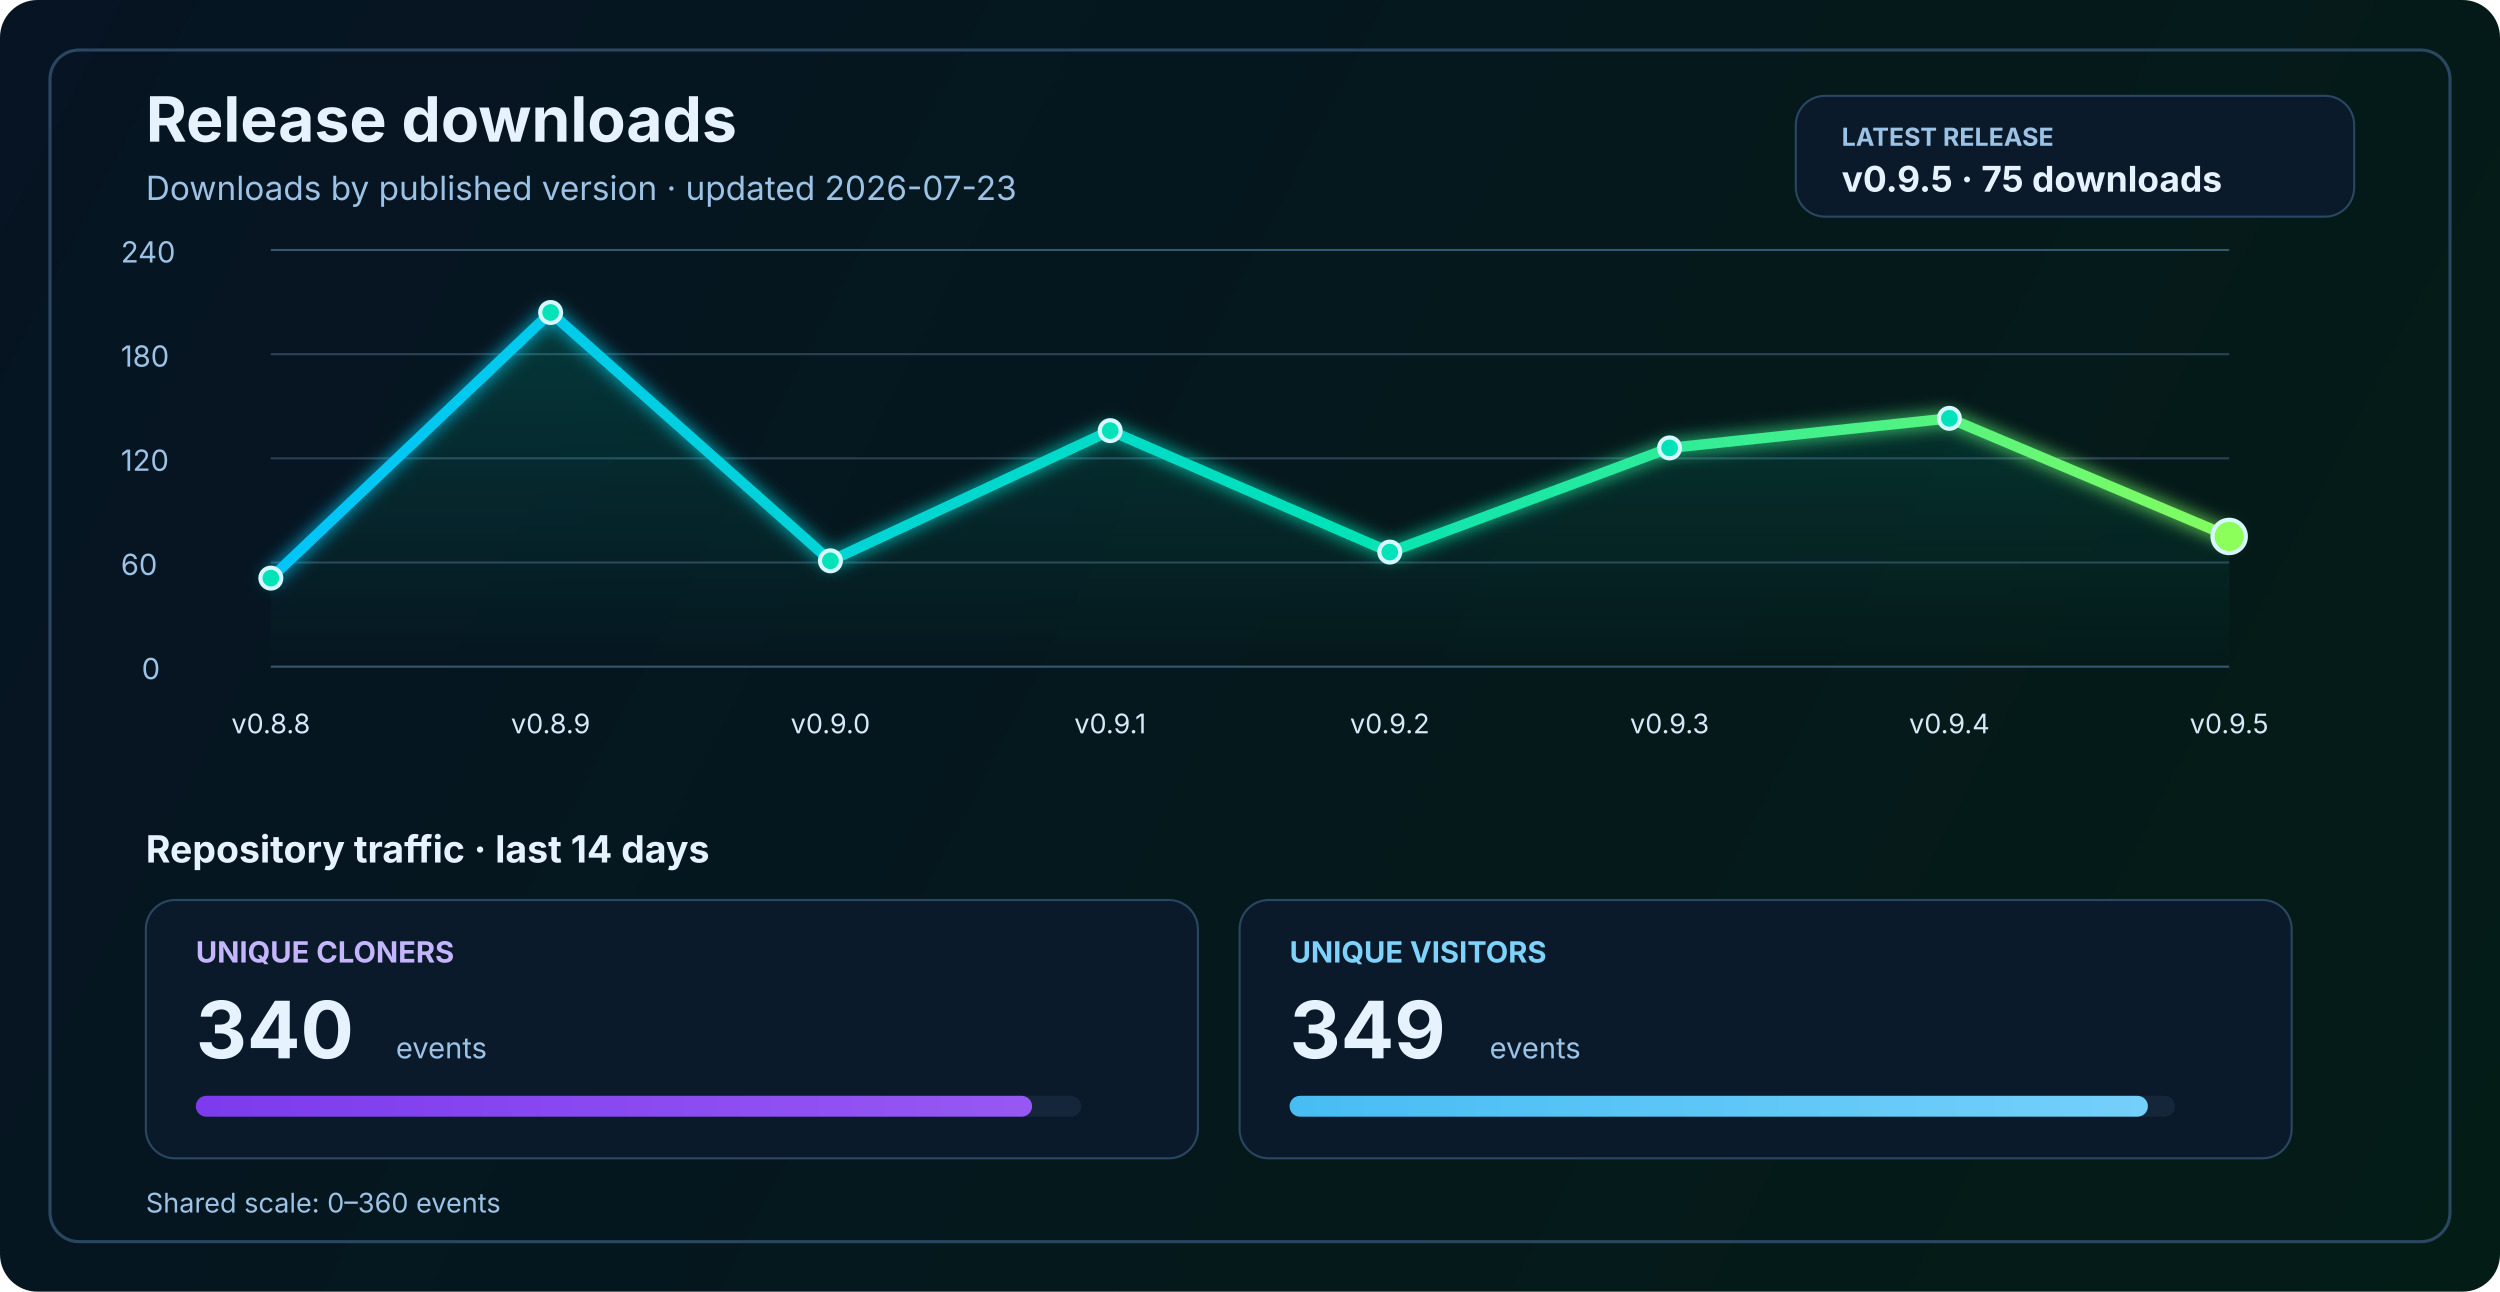
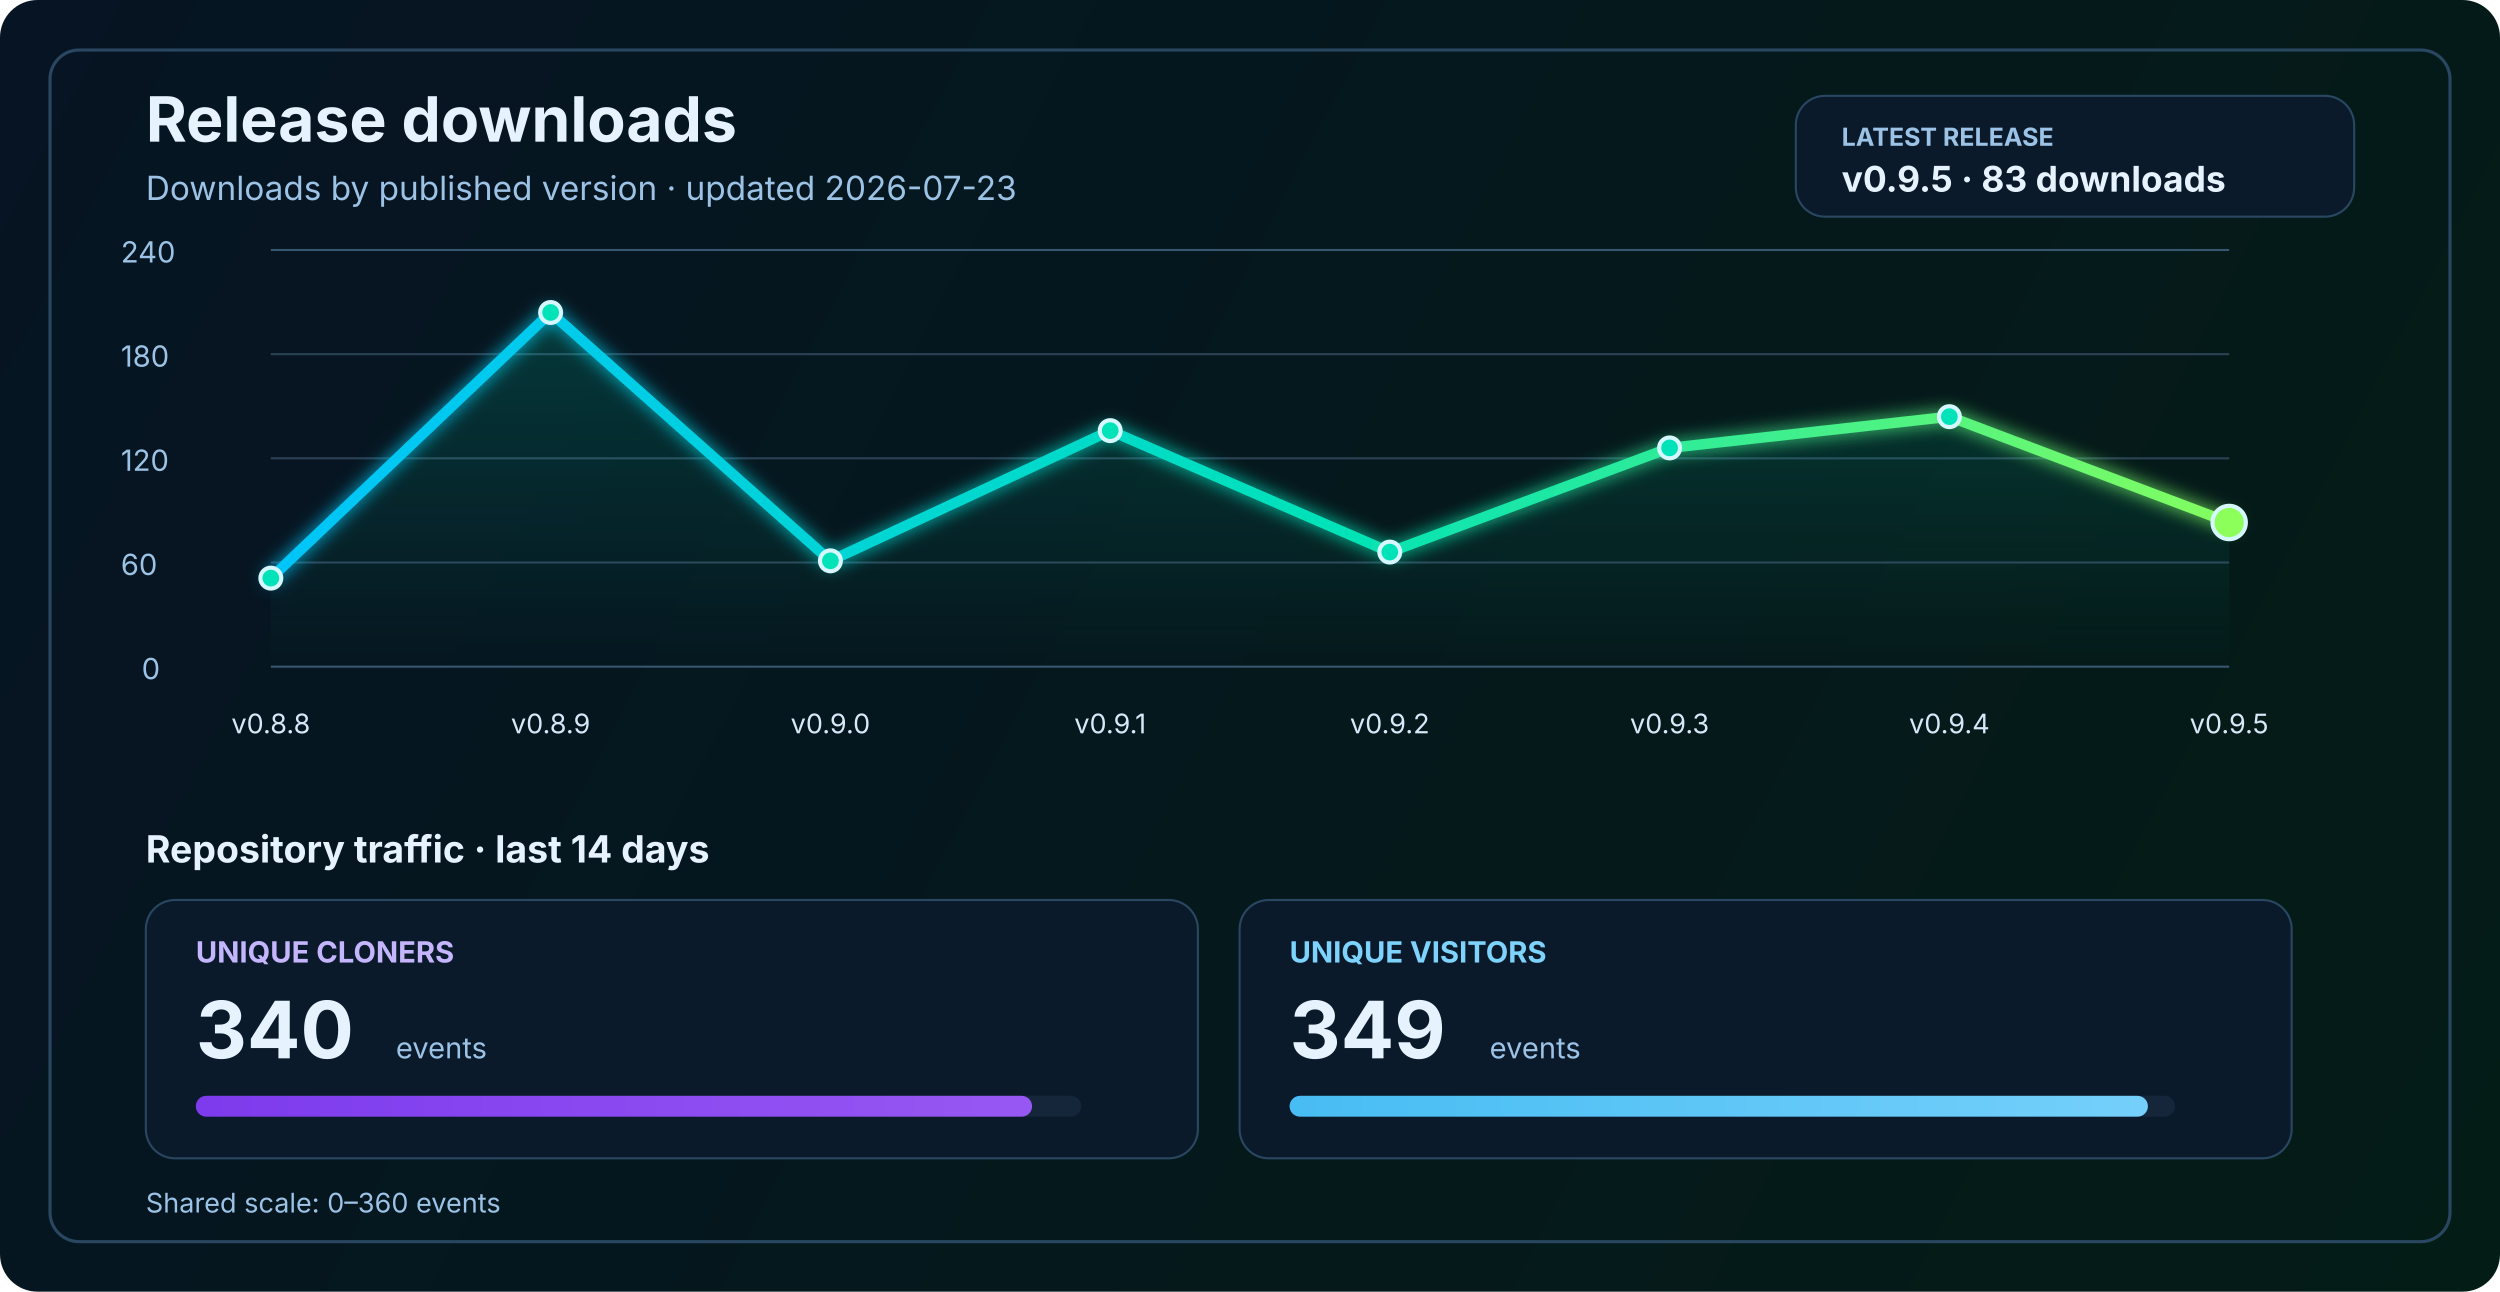
<svg xmlns="http://www.w3.org/2000/svg" width="1200" height="620" viewBox="0 0 1200 620" fill="none" role="img" aria-labelledby="title desc">
  <defs>
    <linearGradient id="bg" x1="0" y1="0" x2="1200" y2="620" gradientUnits="userSpaceOnUse">
      <stop stop-color="#061423" />
      <stop offset="1" stop-color="#041C16" />
    </linearGradient>
    <linearGradient id="line" x1="130" y1="86" x2="1070" y2="340" gradientUnits="userSpaceOnUse">
      <stop stop-color="#00C2FF" />
      <stop offset="0.55" stop-color="#00E2B8" />
      <stop offset="1" stop-color="#8CFF5A" />
    </linearGradient>
    <linearGradient id="area" x1="0" y1="120" x2="0" y2="320" gradientUnits="userSpaceOnUse">
      <stop stop-color="#00E2B8" stop-opacity="0.20" />
      <stop offset="1" stop-color="#00E2B8" stop-opacity="0" />
    </linearGradient>
    <linearGradient id="cloneFill" x1="86" y1="450" x2="1110" y2="450" gradientUnits="userSpaceOnUse">
      <stop stop-color="#7C3AED" />
      <stop offset="1" stop-color="#C084FC" />
    </linearGradient>
    <linearGradient id="viewFill" x1="86" y1="482" x2="1110" y2="482" gradientUnits="userSpaceOnUse">
      <stop stop-color="#0EA5E9" />
      <stop offset="1" stop-color="#7DD3FC" />
    </linearGradient>
    <filter id="glow" x="-50%" y="-50%" width="200%" height="200%">
      <feGaussianBlur stdDeviation="4" result="blur" />
      <feMerge>
        <feMergeNode in="blur" />
        <feMergeNode in="SourceGraphic" />
      </feMerge>
    </filter>
  </defs>
  <rect width="1200" height="620" rx="18" fill="url(#bg)" />
  <rect x="24" y="24" width="1152" height="572" rx="14" stroke="#2A4762" stroke-width="1.5" />
  <text x="70" y="68" fill="#E6F3FF" font-size="30" font-family="SF Pro Display, -apple-system, BlinkMacSystemFont, Segoe UI, sans-serif" font-weight="700">Release downloads</text>
  <text x="70" y="96" fill="#9CC3E6" font-size="16" font-family="SF Pro Text, -apple-system, BlinkMacSystemFont, Segoe UI, sans-serif">Downloads by published version · updated 2026-07-23</text>
  <rect x="862" y="46" width="268" height="58" rx="14" fill="#0A1A2B" stroke="#2A4762" stroke-width="1" />
  <text x="884" y="70" fill="#9CC3E6" font-size="12" font-family="SF Pro Text, -apple-system, BlinkMacSystemFont, Segoe UI, sans-serif" font-weight="700">LATEST RELEASE</text>
-   <text x="884" y="92" fill="#E6F3FF" font-size="17" font-family="SF Pro Text, -apple-system, BlinkMacSystemFont, Segoe UI, sans-serif" font-weight="700">v0.9.5 · 75 downloads</text>
+   <text x="884" y="92" fill="#E6F3FF" font-size="17" font-family="SF Pro Text, -apple-system, BlinkMacSystemFont, Segoe UI, sans-serif" font-weight="700">v0.9.5 · 83 downloads</text>
  <line x1="130" y1="320.0" x2="1070" y2="320.0" stroke="#37566F" stroke-width="1" />
  <line x1="130" y1="270.0" x2="1070" y2="270.0" stroke="#2B4255" stroke-width="1" />
  <line x1="130" y1="220.0" x2="1070" y2="220.0" stroke="#2B4255" stroke-width="1" />
  <line x1="130" y1="170.0" x2="1070" y2="170.0" stroke="#2B4255" stroke-width="1" />
  <line x1="130" y1="120.0" x2="1070" y2="120.0" stroke="#37566F" stroke-width="1" />
  <text x="68" y="326.0" fill="#9CC3E6" font-size="14" font-family="SF Pro Text, -apple-system, BlinkMacSystemFont, Segoe UI, sans-serif">0</text>
  <text x="58" y="276.0" fill="#9CC3E6" font-size="14" font-family="SF Pro Text, -apple-system, BlinkMacSystemFont, Segoe UI, sans-serif">60</text>
  <text x="58" y="226.0" fill="#9CC3E6" font-size="14" font-family="SF Pro Text, -apple-system, BlinkMacSystemFont, Segoe UI, sans-serif">120</text>
  <text x="58" y="176.0" fill="#9CC3E6" font-size="14" font-family="SF Pro Text, -apple-system, BlinkMacSystemFont, Segoe UI, sans-serif">180</text>
  <text x="58" y="126.0" fill="#9CC3E6" font-size="14" font-family="SF Pro Text, -apple-system, BlinkMacSystemFont, Segoe UI, sans-serif">240</text>
-   <path d="M 130.0 277.5 L 264.3 150.0 L 398.6 269.2 L 532.9 206.7 L 667.1 265.0 L 801.4 215.0 L 935.7 200.8 L 1070.0 257.5 L 1070 320 L 130 320 Z" fill="url(#area)" />
-   <polyline points="130.0,277.5 264.3,150.0 398.6,269.2 532.9,206.7 667.1,265.0 801.4,215.0 935.7,200.8 1070.0,257.5" fill="none" stroke="url(#line)" stroke-width="5" stroke-linecap="round" stroke-linejoin="round" filter="url(#glow)" />
+   <path d="M 130.0 277.5 L 264.3 150.0 L 398.6 269.2 L 532.9 206.7 L 667.1 265.0 L 801.4 215.0 L 935.7 200.0 L 1070.0 250.8 L 1070 320 L 130 320 Z" fill="url(#area)" />
+   <polyline points="130.0,277.5 264.3,150.0 398.6,269.2 532.9,206.7 667.1,265.0 801.4,215.0 935.7,200.0 1070.0,250.8" fill="none" stroke="url(#line)" stroke-width="5" stroke-linecap="round" stroke-linejoin="round" filter="url(#glow)" />
  <circle cx="130.0" cy="277.5" r="5" fill="#00E2B8" stroke="#D7F7FF" stroke-width="2" />
  <circle cx="264.3" cy="150.0" r="5" fill="#00E2B8" stroke="#D7F7FF" stroke-width="2" />
  <circle cx="398.6" cy="269.2" r="5" fill="#00E2B8" stroke="#D7F7FF" stroke-width="2" />
  <circle cx="532.9" cy="206.7" r="5" fill="#00E2B8" stroke="#D7F7FF" stroke-width="2" />
  <circle cx="667.1" cy="265.0" r="5" fill="#00E2B8" stroke="#D7F7FF" stroke-width="2" />
  <circle cx="801.4" cy="215.0" r="5" fill="#00E2B8" stroke="#D7F7FF" stroke-width="2" />
-   <circle cx="935.7" cy="200.8" r="5" fill="#00E2B8" stroke="#D7F7FF" stroke-width="2" />
-   <circle cx="1070.0" cy="257.5" r="8" fill="#8CFF5A" stroke="#D7F7FF" stroke-width="2" />
+   <circle cx="935.7" cy="200.0" r="5" fill="#00E2B8" stroke="#D7F7FF" stroke-width="2" />
+   <circle cx="1070.0" cy="250.8" r="8" fill="#8CFF5A" stroke="#D7F7FF" stroke-width="2" />
  <text x="130.0" y="352" text-anchor="middle" fill="#D7E8F8" font-size="13" font-family="SF Pro Text, -apple-system, BlinkMacSystemFont, Segoe UI, sans-serif">v0.8.8</text>
  <text x="264.3" y="352" text-anchor="middle" fill="#D7E8F8" font-size="13" font-family="SF Pro Text, -apple-system, BlinkMacSystemFont, Segoe UI, sans-serif">v0.8.9</text>
  <text x="398.6" y="352" text-anchor="middle" fill="#D7E8F8" font-size="13" font-family="SF Pro Text, -apple-system, BlinkMacSystemFont, Segoe UI, sans-serif">v0.9.0</text>
  <text x="532.9" y="352" text-anchor="middle" fill="#D7E8F8" font-size="13" font-family="SF Pro Text, -apple-system, BlinkMacSystemFont, Segoe UI, sans-serif">v0.9.1</text>
  <text x="667.1" y="352" text-anchor="middle" fill="#D7E8F8" font-size="13" font-family="SF Pro Text, -apple-system, BlinkMacSystemFont, Segoe UI, sans-serif">v0.9.2</text>
  <text x="801.4" y="352" text-anchor="middle" fill="#D7E8F8" font-size="13" font-family="SF Pro Text, -apple-system, BlinkMacSystemFont, Segoe UI, sans-serif">v0.9.3</text>
  <text x="935.7" y="352" text-anchor="middle" fill="#D7E8F8" font-size="13" font-family="SF Pro Text, -apple-system, BlinkMacSystemFont, Segoe UI, sans-serif">v0.9.4</text>
  <text x="1070.0" y="352" text-anchor="middle" fill="#D7E8F8" font-size="13" font-family="SF Pro Text, -apple-system, BlinkMacSystemFont, Segoe UI, sans-serif">v0.9.5</text>
  <text x="70" y="414" fill="#E6F3FF" font-size="18" font-family="SF Pro Text, -apple-system, BlinkMacSystemFont, Segoe UI, sans-serif" font-weight="700">Repository traffic · last 14 days</text>
  <rect x="70" y="432" width="505" height="124" rx="14" fill="#0A1A2B" stroke="#2A4762" stroke-width="1" />
  <text x="94" y="462" fill="#C4B5FD" font-size="14" font-family="SF Pro Text, -apple-system, BlinkMacSystemFont, Segoe UI, sans-serif" font-weight="700">UNIQUE CLONERS</text>
  <text x="94" y="508" fill="#E6F3FF" font-size="38" font-family="SF Pro Display, -apple-system, BlinkMacSystemFont, Segoe UI, sans-serif" font-weight="700">340</text>
  <text x="190" y="508" fill="#9CC3E6" font-size="14" font-family="SF Pro Text, -apple-system, BlinkMacSystemFont, Segoe UI, sans-serif">events</text>
  <rect x="94" y="526" width="425" height="10" rx="5" fill="#15263A" />
  <rect x="94" y="526" width="401.4" height="10" rx="5" fill="url(#cloneFill)" />
  <rect x="595" y="432" width="505" height="124" rx="14" fill="#0A1A2B" stroke="#2A4762" stroke-width="1" />
  <text x="619" y="462" fill="#7DD3FC" font-size="14" font-family="SF Pro Text, -apple-system, BlinkMacSystemFont, Segoe UI, sans-serif" font-weight="700">UNIQUE VISITORS</text>
  <text x="619" y="508" fill="#E6F3FF" font-size="38" font-family="SF Pro Display, -apple-system, BlinkMacSystemFont, Segoe UI, sans-serif" font-weight="700">349</text>
  <text x="715" y="508" fill="#9CC3E6" font-size="14" font-family="SF Pro Text, -apple-system, BlinkMacSystemFont, Segoe UI, sans-serif">events</text>
  <rect x="619" y="526" width="425" height="10" rx="5" fill="#15263A" />
  <rect x="619" y="526" width="412.0" height="10" rx="5" fill="url(#viewFill)" />
  <text x="70" y="582" fill="#9CC3E6" font-size="13" font-family="SF Pro Text, -apple-system, BlinkMacSystemFont, Segoe UI, sans-serif">Shared scale: 0–360 events</text>
</svg>
